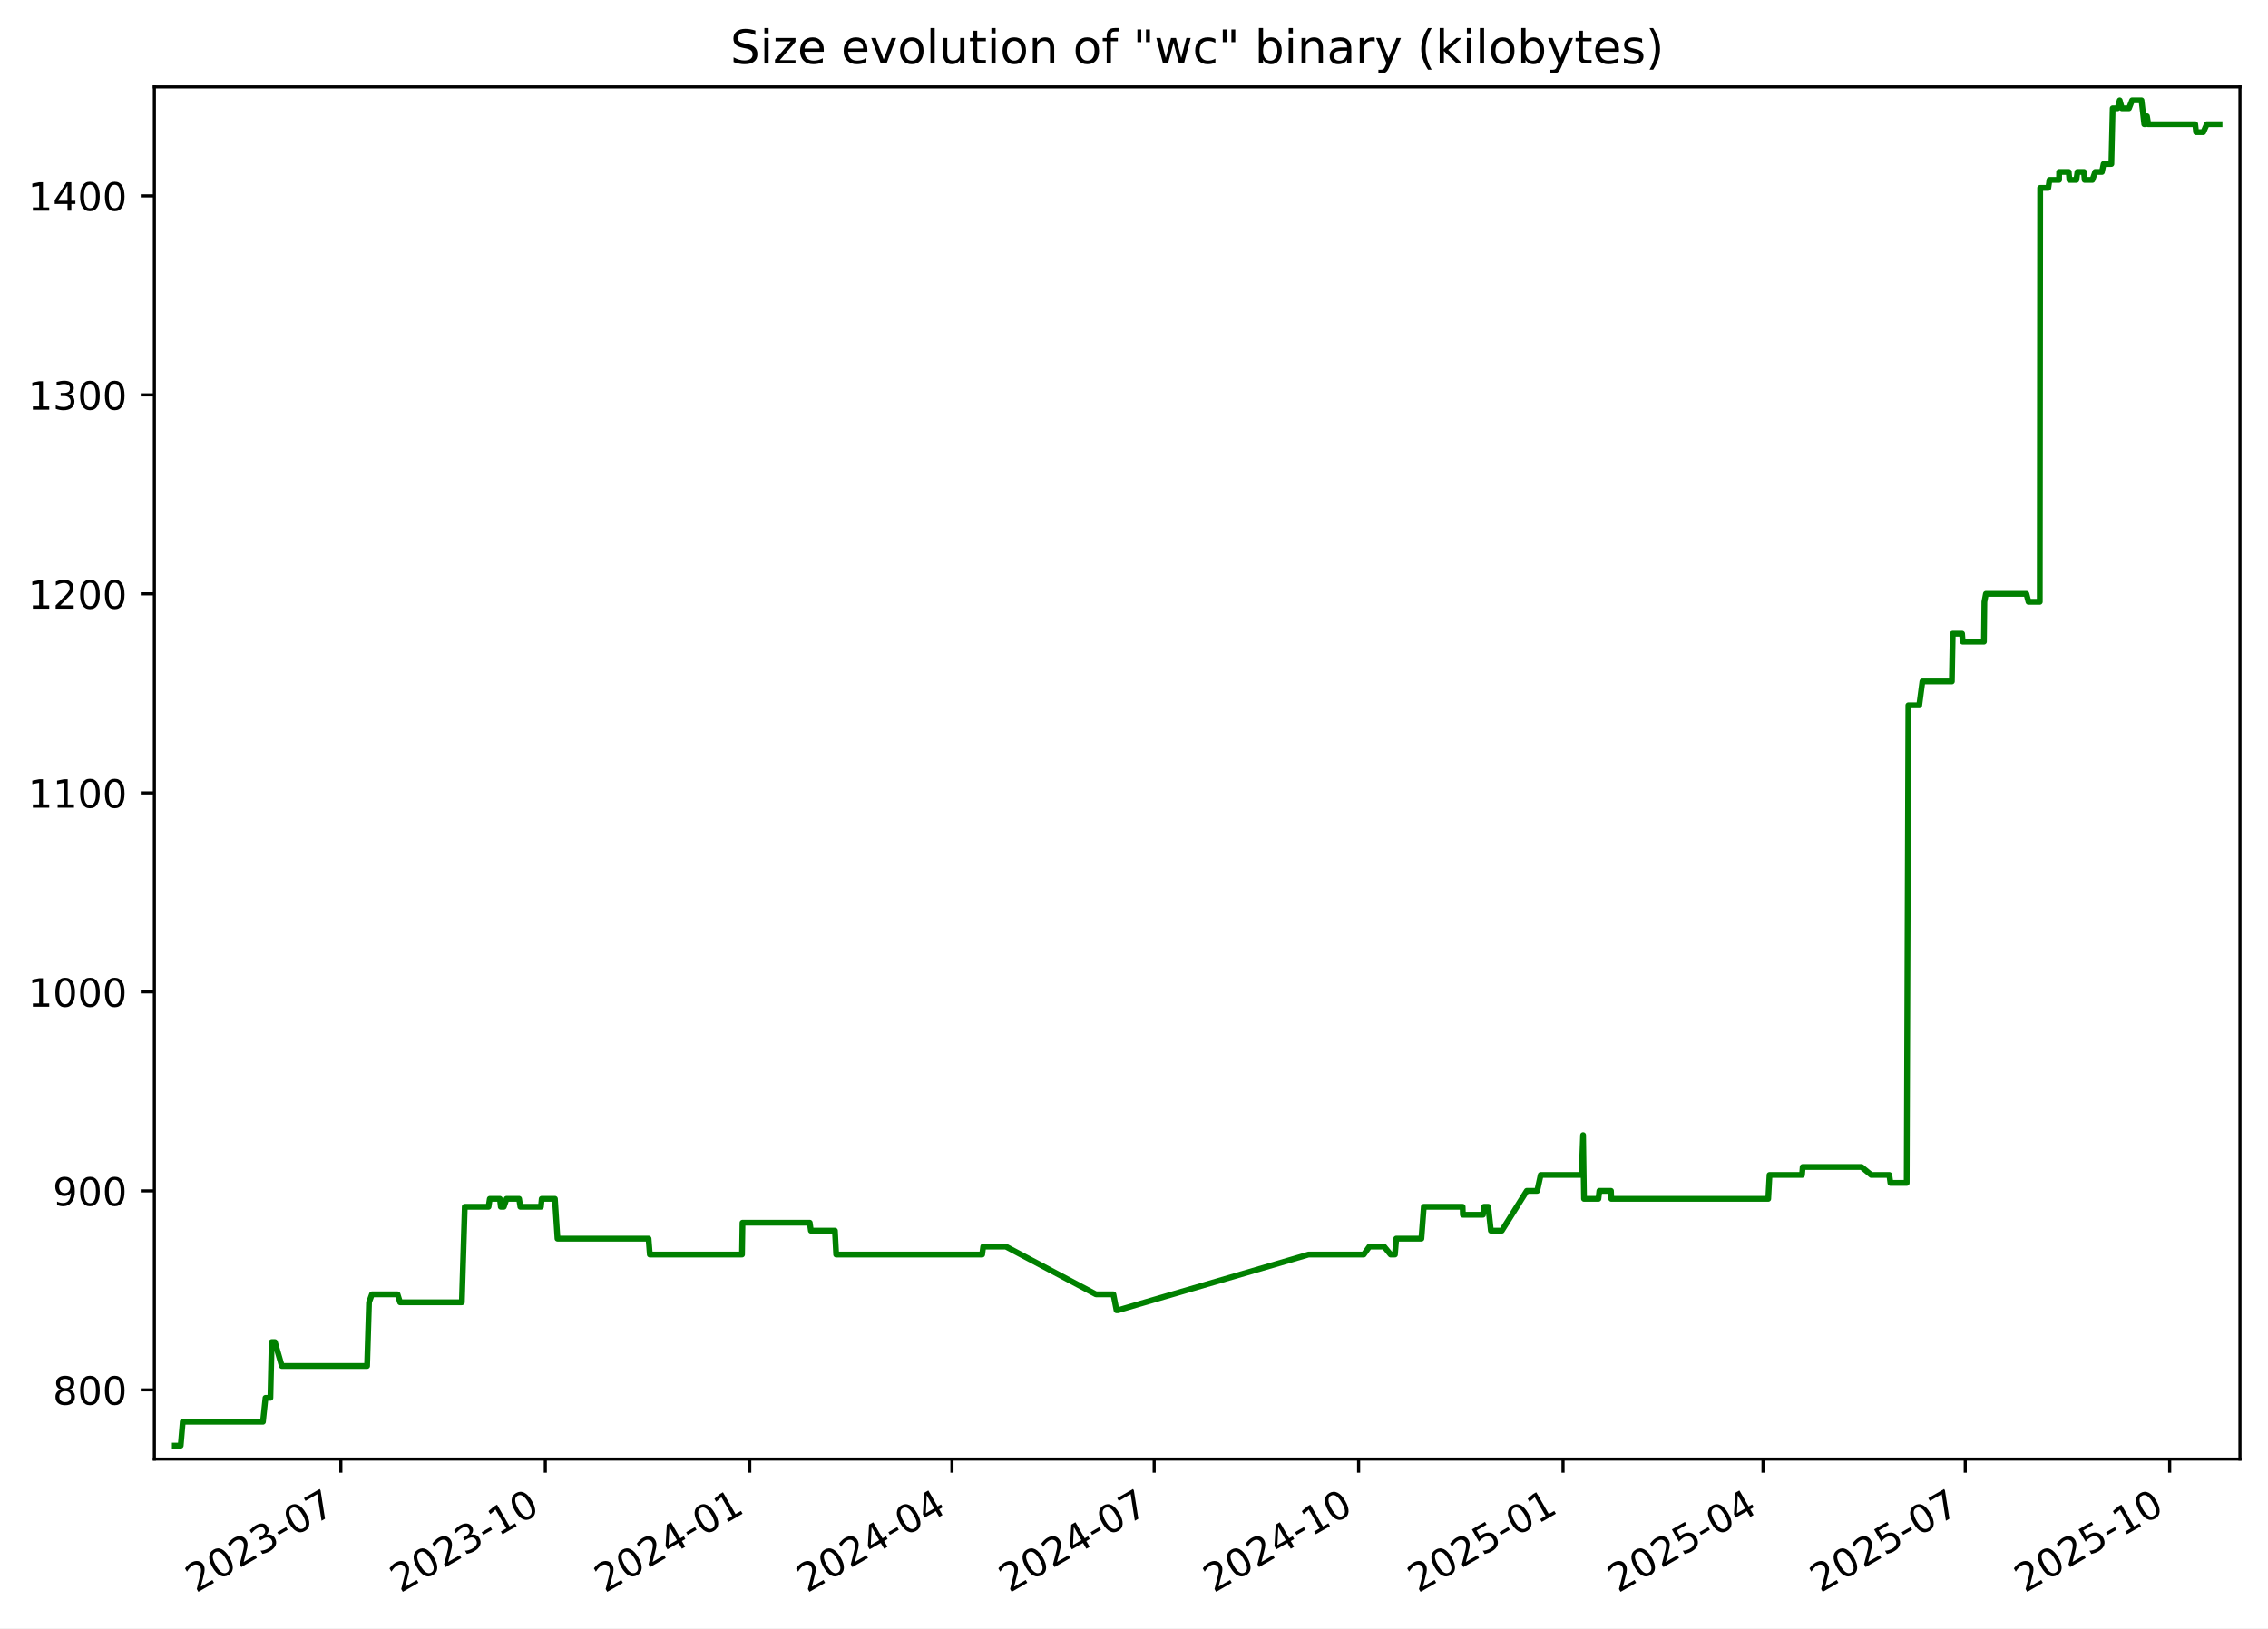
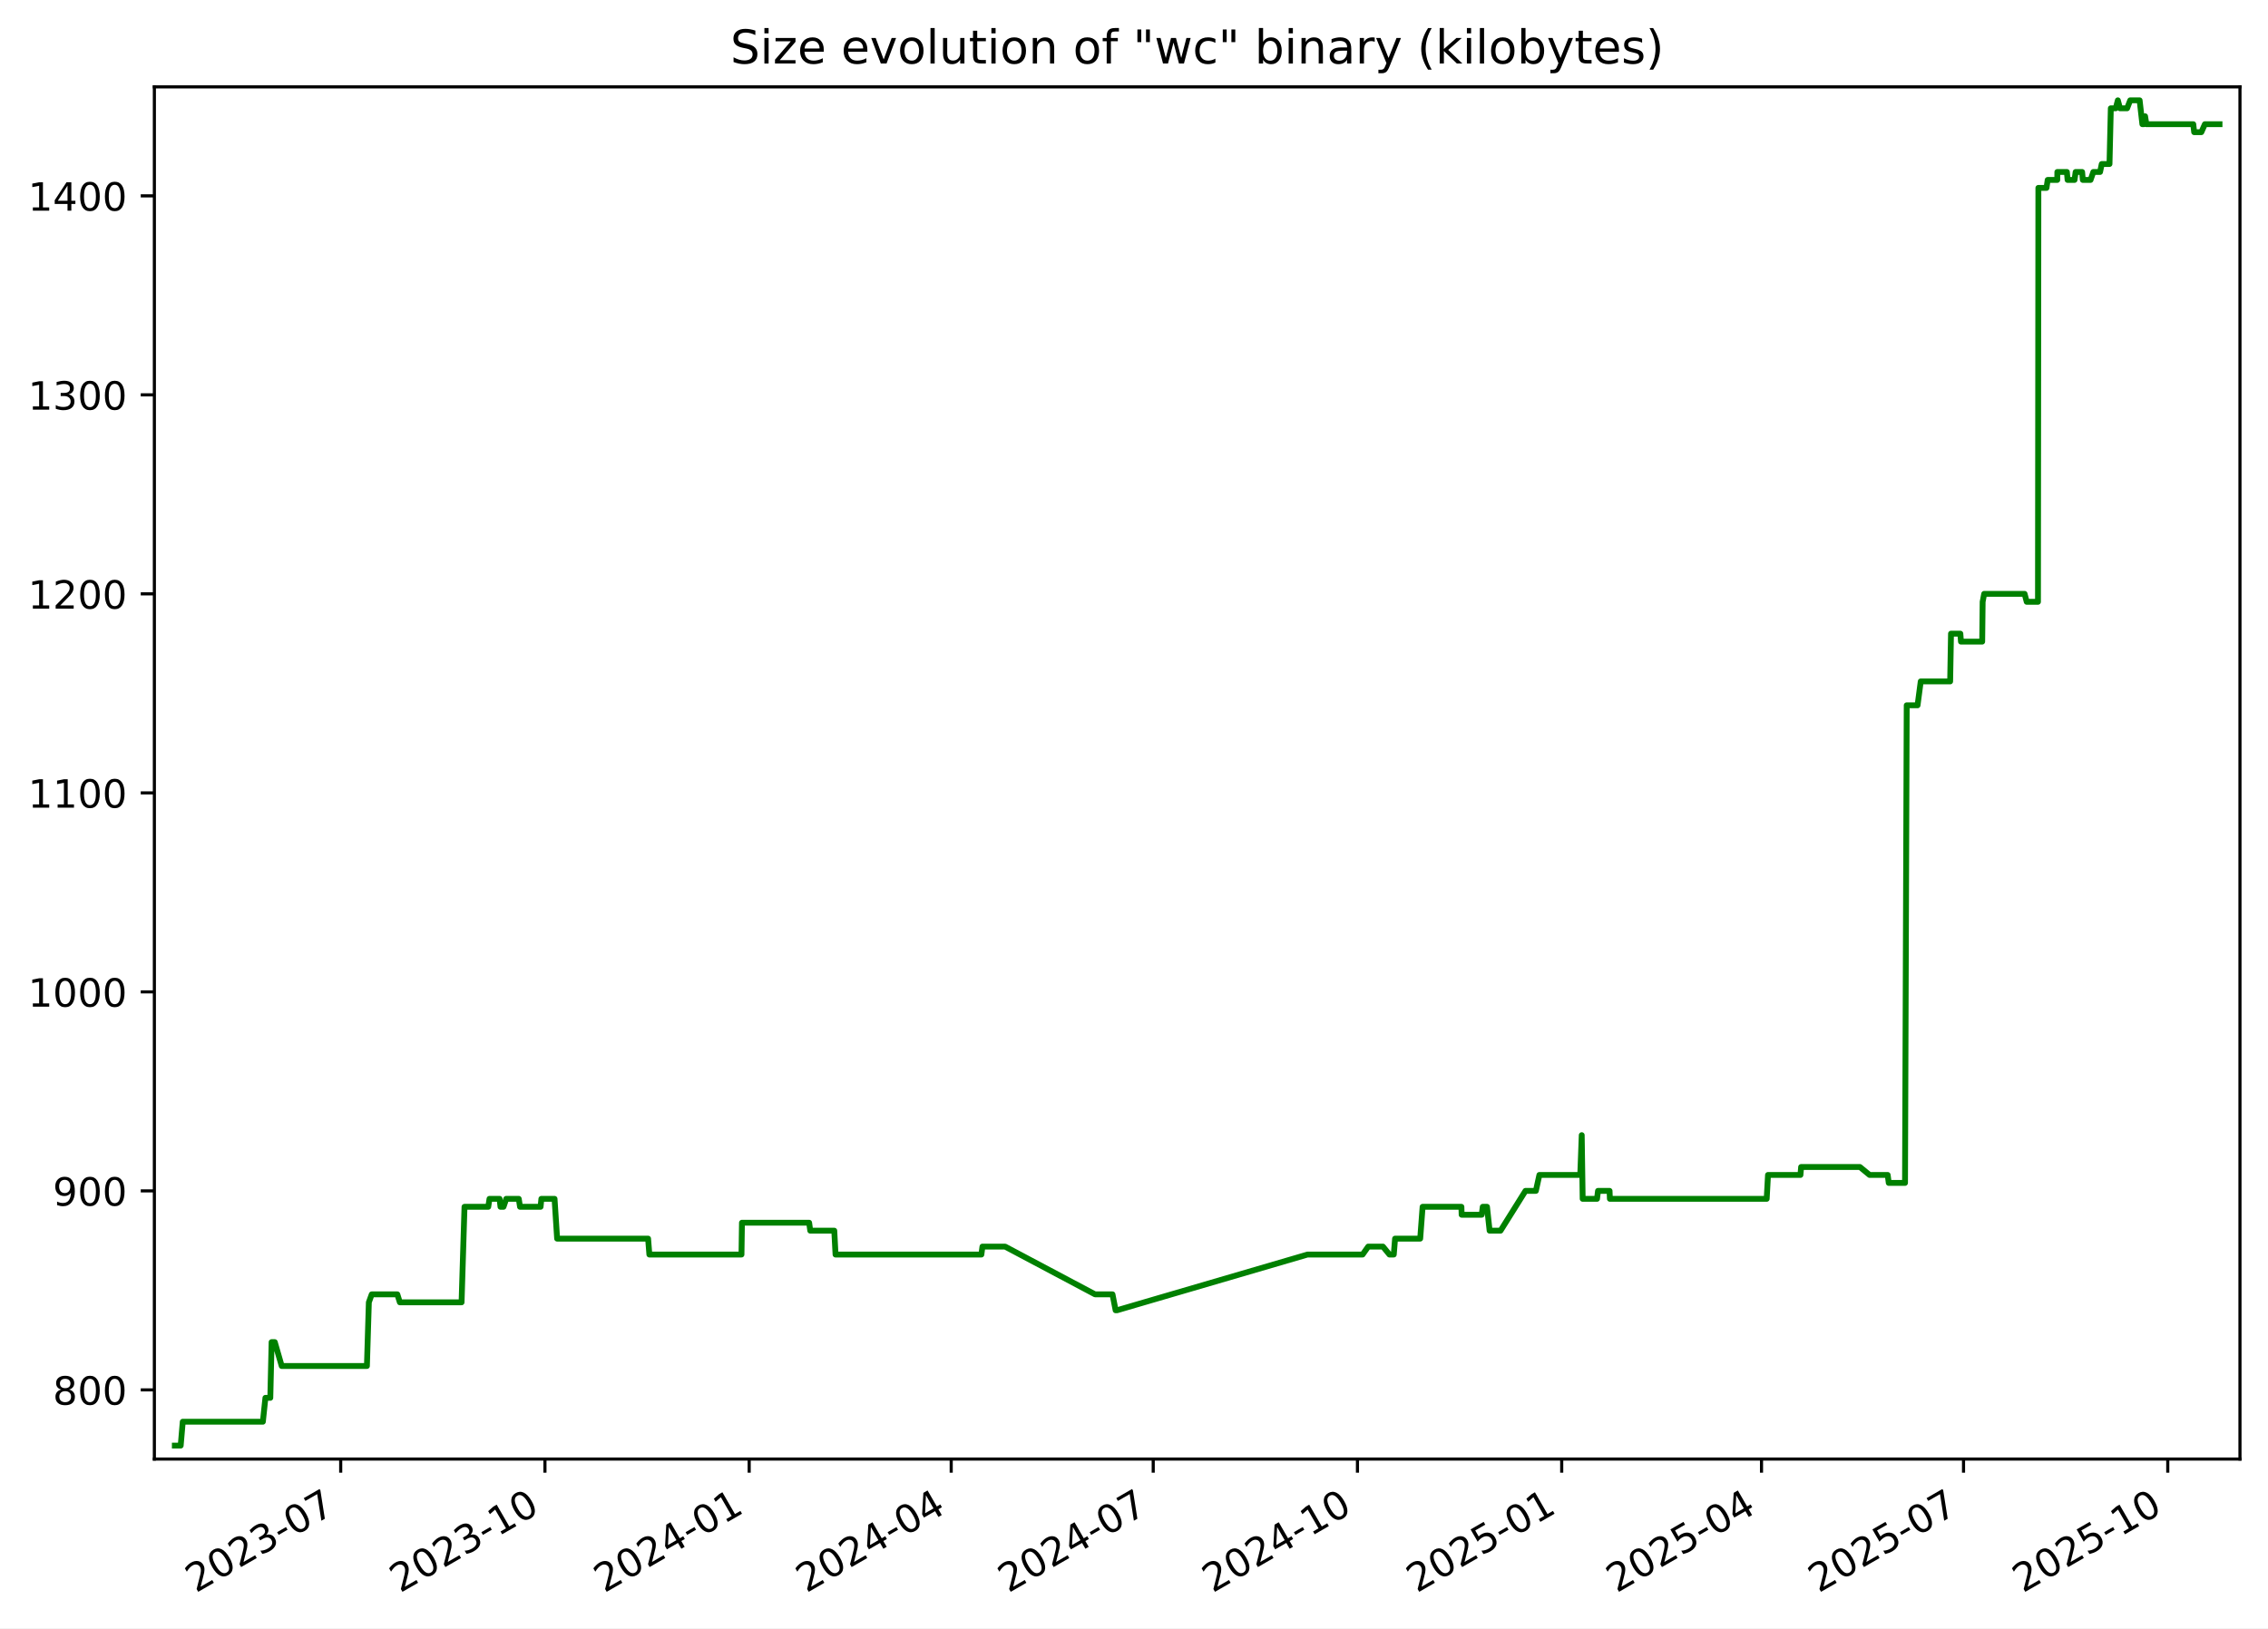
<svg xmlns="http://www.w3.org/2000/svg" xmlns:xlink="http://www.w3.org/1999/xlink" width="582.53pt" height="418.303pt" viewBox="0 0 582.53 418.303" version="1.1">
  <defs>
    <style type="text/css">*{stroke-linejoin: round; stroke-linecap: butt}</style>
  </defs>
  <g id="figure_1">
    <g id="patch_1">
      <path d="M -0 418.303  L 582.53 418.303  L 582.53 0  L -0 0  z " style="fill: #ffffff" />
    </g>
    <g id="axes_1">
      <g id="patch_2">
        <path d="M 39.65 374.83  L 575.33 374.83  L 575.33 22.318  L 39.65 22.318  z " style="fill: #ffffff" />
      </g>
      <g id="matplotlib.axis_1">
        <g id="xtick_1">
          <g id="line2d_1">
            <defs>
-               <path id="m39d4787575" d="M 0 0  L 0 3.5  " style="stroke: #000000; stroke-width: 0.8" />
+               <path id="m7e4cd82a06" d="M 0 0  L 0 3.5  " style="stroke: #000000; stroke-width: 0.8" />
            </defs>
            <g>
-               <use xlink:href="#m39d4787575" x="87.549" y="374.83" style="stroke: #000000; stroke-width: 0.8" />
+               <use xlink:href="#m7e4cd82a06" x="87.508" y="374.83" style="stroke: #000000; stroke-width: 0.8" />
            </g>
          </g>
          <g id="text_1">
-             <g transform="translate(50.324 409.302) rotate(-30) scale(0.1 -0.1)">
+             <g transform="translate(50.28292 409.302) rotate(-30) scale(0.1 -0.1)">
              <defs>
                <path id="DejaVuSans-32" d="M 1228 531  L 3431 531  L 3431 0  L 469 0  L 469 531  Q 828 903 1448 1529  Q 2069 2156 2228 2338  Q 2531 2678 2651 2914  Q 2772 3150 2772 3378  Q 2772 3750 2511 3984  Q 2250 4219 1831 4219  Q 1534 4219 1204 4116  Q 875 4013 500 3803  L 500 4441  Q 881 4594 1212 4672  Q 1544 4750 1819 4750  Q 2544 4750 2975 4387  Q 3406 4025 3406 3419  Q 3406 3131 3298 2873  Q 3191 2616 2906 2266  Q 2828 2175 2409 1742  Q 1991 1309 1228 531  z " transform="scale(0.015625)" />
                <path id="DejaVuSans-30" d="M 2034 4250  Q 1547 4250 1301 3770  Q 1056 3291 1056 2328  Q 1056 1369 1301 889  Q 1547 409 2034 409  Q 2525 409 2770 889  Q 3016 1369 3016 2328  Q 3016 3291 2770 3770  Q 2525 4250 2034 4250  z M 2034 4750  Q 2819 4750 3233 4129  Q 3647 3509 3647 2328  Q 3647 1150 3233 529  Q 2819 -91 2034 -91  Q 1250 -91 836 529  Q 422 1150 422 2328  Q 422 3509 836 4129  Q 1250 4750 2034 4750  z " transform="scale(0.015625)" />
                <path id="DejaVuSans-33" d="M 2597 2516  Q 3050 2419 3304 2112  Q 3559 1806 3559 1356  Q 3559 666 3084 287  Q 2609 -91 1734 -91  Q 1441 -91 1130 -33  Q 819 25 488 141  L 488 750  Q 750 597 1062 519  Q 1375 441 1716 441  Q 2309 441 2620 675  Q 2931 909 2931 1356  Q 2931 1769 2642 2001  Q 2353 2234 1838 2234  L 1294 2234  L 1294 2753  L 1863 2753  Q 2328 2753 2575 2939  Q 2822 3125 2822 3475  Q 2822 3834 2567 4026  Q 2313 4219 1838 4219  Q 1578 4219 1281 4162  Q 984 4106 628 3988  L 628 4550  Q 988 4650 1302 4700  Q 1616 4750 1894 4750  Q 2613 4750 3031 4423  Q 3450 4097 3450 3541  Q 3450 3153 3228 2886  Q 3006 2619 2597 2516  z " transform="scale(0.015625)" />
                <path id="DejaVuSans-2d" d="M 313 2009  L 1997 2009  L 1997 1497  L 313 1497  L 313 2009  z " transform="scale(0.015625)" />
                <path id="DejaVuSans-37" d="M 525 4666  L 3525 4666  L 3525 4397  L 1831 0  L 1172 0  L 2766 4134  L 525 4134  L 525 4666  z " transform="scale(0.015625)" />
              </defs>
              <use xlink:href="#DejaVuSans-32" />
              <use xlink:href="#DejaVuSans-30" x="63.623" />
              <use xlink:href="#DejaVuSans-32" x="127.246" />
              <use xlink:href="#DejaVuSans-33" x="190.869" />
              <use xlink:href="#DejaVuSans-2d" x="254.492" />
              <use xlink:href="#DejaVuSans-30" x="290.576" />
              <use xlink:href="#DejaVuSans-37" x="354.199" />
            </g>
          </g>
        </g>
        <g id="xtick_2">
          <g id="line2d_2">
            <g>
-               <use xlink:href="#m39d4787575" x="140.058" y="374.83" style="stroke: #000000; stroke-width: 0.8" />
+               <use xlink:href="#m7e4cd82a06" x="139.967" y="374.83" style="stroke: #000000; stroke-width: 0.8" />
            </g>
          </g>
          <g id="text_2">
-             <g transform="translate(102.8334 409.302) rotate(-30) scale(0.1 -0.1)">
+             <g transform="translate(102.7417 409.302) rotate(-30) scale(0.1 -0.1)">
              <defs>
                <path id="DejaVuSans-31" d="M 794 531  L 1825 531  L 1825 4091  L 703 3866  L 703 4441  L 1819 4666  L 2450 4666  L 2450 531  L 3481 531  L 3481 0  L 794 0  L 794 531  z " transform="scale(0.015625)" />
              </defs>
              <use xlink:href="#DejaVuSans-32" />
              <use xlink:href="#DejaVuSans-30" x="63.623" />
              <use xlink:href="#DejaVuSans-32" x="127.246" />
              <use xlink:href="#DejaVuSans-33" x="190.869" />
              <use xlink:href="#DejaVuSans-2d" x="254.492" />
              <use xlink:href="#DejaVuSans-31" x="290.576" />
              <use xlink:href="#DejaVuSans-30" x="354.199" />
            </g>
          </g>
        </g>
        <g id="xtick_3">
          <g id="line2d_3">
            <g>
-               <use xlink:href="#m39d4787575" x="192.568" y="374.83" style="stroke: #000000; stroke-width: 0.8" />
+               <use xlink:href="#m7e4cd82a06" x="192.425" y="374.83" style="stroke: #000000; stroke-width: 0.8" />
            </g>
          </g>
          <g id="text_3">
-             <g transform="translate(155.3427 409.302) rotate(-30) scale(0.1 -0.1)">
+             <g transform="translate(155.2004 409.302) rotate(-30) scale(0.1 -0.1)">
              <defs>
                <path id="DejaVuSans-34" d="M 2419 4116  L 825 1625  L 2419 1625  L 2419 4116  z M 2253 4666  L 3047 4666  L 3047 1625  L 3713 1625  L 3713 1100  L 3047 1100  L 3047 0  L 2419 0  L 2419 1100  L 313 1100  L 313 1709  L 2253 4666  z " transform="scale(0.015625)" />
              </defs>
              <use xlink:href="#DejaVuSans-32" />
              <use xlink:href="#DejaVuSans-30" x="63.623" />
              <use xlink:href="#DejaVuSans-32" x="127.246" />
              <use xlink:href="#DejaVuSans-34" x="190.869" />
              <use xlink:href="#DejaVuSans-2d" x="254.492" />
              <use xlink:href="#DejaVuSans-30" x="290.576" />
              <use xlink:href="#DejaVuSans-31" x="354.199" />
            </g>
          </g>
        </g>
        <g id="xtick_4">
          <g id="line2d_4">
            <g>
-               <use xlink:href="#m39d4787575" x="244.506" y="374.83" style="stroke: #000000; stroke-width: 0.8" />
+               <use xlink:href="#m7e4cd82a06" x="244.314" y="374.83" style="stroke: #000000; stroke-width: 0.8" />
            </g>
          </g>
          <g id="text_4">
-             <g transform="translate(207.2813 409.302) rotate(-30) scale(0.1 -0.1)">
+             <g transform="translate(207.089 409.302) rotate(-30) scale(0.1 -0.1)">
              <use xlink:href="#DejaVuSans-32" />
              <use xlink:href="#DejaVuSans-30" x="63.623" />
              <use xlink:href="#DejaVuSans-32" x="127.246" />
              <use xlink:href="#DejaVuSans-34" x="190.869" />
              <use xlink:href="#DejaVuSans-2d" x="254.492" />
              <use xlink:href="#DejaVuSans-30" x="290.576" />
              <use xlink:href="#DejaVuSans-34" x="354.199" />
            </g>
          </g>
        </g>
        <g id="xtick_5">
          <g id="line2d_5">
            <g>
-               <use xlink:href="#m39d4787575" x="296.445" y="374.83" style="stroke: #000000; stroke-width: 0.8" />
+               <use xlink:href="#m7e4cd82a06" x="296.202" y="374.83" style="stroke: #000000; stroke-width: 0.8" />
            </g>
          </g>
          <g id="text_5">
-             <g transform="translate(259.2199 409.302) rotate(-30) scale(0.1 -0.1)">
+             <g transform="translate(258.9776 409.302) rotate(-30) scale(0.1 -0.1)">
              <use xlink:href="#DejaVuSans-32" />
              <use xlink:href="#DejaVuSans-30" x="63.623" />
              <use xlink:href="#DejaVuSans-32" x="127.246" />
              <use xlink:href="#DejaVuSans-34" x="190.869" />
              <use xlink:href="#DejaVuSans-2d" x="254.492" />
              <use xlink:href="#DejaVuSans-30" x="290.576" />
              <use xlink:href="#DejaVuSans-37" x="354.199" />
            </g>
          </g>
        </g>
        <g id="xtick_6">
          <g id="line2d_6">
            <g>
-               <use xlink:href="#m39d4787575" x="348.954" y="374.83" style="stroke: #000000; stroke-width: 0.8" />
+               <use xlink:href="#m7e4cd82a06" x="348.661" y="374.83" style="stroke: #000000; stroke-width: 0.8" />
            </g>
          </g>
          <g id="text_6">
-             <g transform="translate(311.7293 409.302) rotate(-30) scale(0.1 -0.1)">
+             <g transform="translate(311.4363 409.302) rotate(-30) scale(0.1 -0.1)">
              <use xlink:href="#DejaVuSans-32" />
              <use xlink:href="#DejaVuSans-30" x="63.623" />
              <use xlink:href="#DejaVuSans-32" x="127.246" />
              <use xlink:href="#DejaVuSans-34" x="190.869" />
              <use xlink:href="#DejaVuSans-2d" x="254.492" />
              <use xlink:href="#DejaVuSans-31" x="290.576" />
              <use xlink:href="#DejaVuSans-30" x="354.199" />
            </g>
          </g>
        </g>
        <g id="xtick_7">
          <g id="line2d_7">
            <g>
-               <use xlink:href="#m39d4787575" x="401.463" y="374.83" style="stroke: #000000; stroke-width: 0.8" />
+               <use xlink:href="#m7e4cd82a06" x="401.12" y="374.83" style="stroke: #000000; stroke-width: 0.8" />
            </g>
          </g>
          <g id="text_7">
-             <g transform="translate(364.2386 409.302) rotate(-30) scale(0.1 -0.1)">
+             <g transform="translate(363.8951 409.302) rotate(-30) scale(0.1 -0.1)">
              <defs>
                <path id="DejaVuSans-35" d="M 691 4666  L 3169 4666  L 3169 4134  L 1269 4134  L 1269 2991  Q 1406 3038 1543 3061  Q 1681 3084 1819 3084  Q 2600 3084 3056 2656  Q 3513 2228 3513 1497  Q 3513 744 3044 326  Q 2575 -91 1722 -91  Q 1428 -91 1123 -41  Q 819 9 494 109  L 494 744  Q 775 591 1075 516  Q 1375 441 1709 441  Q 2250 441 2565 725  Q 2881 1009 2881 1497  Q 2881 1984 2565 2268  Q 2250 2553 1709 2553  Q 1456 2553 1204 2497  Q 953 2441 691 2322  L 691 4666  z " transform="scale(0.015625)" />
              </defs>
              <use xlink:href="#DejaVuSans-32" />
              <use xlink:href="#DejaVuSans-30" x="63.623" />
              <use xlink:href="#DejaVuSans-32" x="127.246" />
              <use xlink:href="#DejaVuSans-35" x="190.869" />
              <use xlink:href="#DejaVuSans-2d" x="254.492" />
              <use xlink:href="#DejaVuSans-30" x="290.576" />
              <use xlink:href="#DejaVuSans-31" x="354.199" />
            </g>
          </g>
        </g>
        <g id="xtick_8">
          <g id="line2d_8">
            <g>
-               <use xlink:href="#m39d4787575" x="452.831" y="374.83" style="stroke: #000000; stroke-width: 0.8" />
+               <use xlink:href="#m7e4cd82a06" x="452.438" y="374.83" style="stroke: #000000; stroke-width: 0.8" />
            </g>
          </g>
          <g id="text_8">
-             <g transform="translate(415.6065 409.302) rotate(-30) scale(0.1 -0.1)">
+             <g transform="translate(415.2135 409.302) rotate(-30) scale(0.1 -0.1)">
              <use xlink:href="#DejaVuSans-32" />
              <use xlink:href="#DejaVuSans-30" x="63.623" />
              <use xlink:href="#DejaVuSans-32" x="127.246" />
              <use xlink:href="#DejaVuSans-35" x="190.869" />
              <use xlink:href="#DejaVuSans-2d" x="254.492" />
              <use xlink:href="#DejaVuSans-30" x="290.576" />
              <use xlink:href="#DejaVuSans-34" x="354.199" />
            </g>
          </g>
        </g>
        <g id="xtick_9">
          <g id="line2d_9">
            <g>
-               <use xlink:href="#m39d4787575" x="504.77" y="374.83" style="stroke: #000000; stroke-width: 0.8" />
+               <use xlink:href="#m7e4cd82a06" x="504.327" y="374.83" style="stroke: #000000; stroke-width: 0.8" />
            </g>
          </g>
          <g id="text_9">
-             <g transform="translate(467.5451 409.302) rotate(-30) scale(0.1 -0.1)">
+             <g transform="translate(467.102 409.302) rotate(-30) scale(0.1 -0.1)">
              <use xlink:href="#DejaVuSans-32" />
              <use xlink:href="#DejaVuSans-30" x="63.623" />
              <use xlink:href="#DejaVuSans-32" x="127.246" />
              <use xlink:href="#DejaVuSans-35" x="190.869" />
              <use xlink:href="#DejaVuSans-2d" x="254.492" />
              <use xlink:href="#DejaVuSans-30" x="290.576" />
              <use xlink:href="#DejaVuSans-37" x="354.199" />
            </g>
          </g>
        </g>
        <g id="xtick_10">
          <g id="line2d_10">
            <g>
-               <use xlink:href="#m39d4787575" x="557.279" y="374.83" style="stroke: #000000; stroke-width: 0.8" />
+               <use xlink:href="#m7e4cd82a06" x="556.786" y="374.83" style="stroke: #000000; stroke-width: 0.8" />
            </g>
          </g>
          <g id="text_10">
-             <g transform="translate(520.0545 409.302) rotate(-30) scale(0.1 -0.1)">
+             <g transform="translate(519.5608 409.302) rotate(-30) scale(0.1 -0.1)">
              <use xlink:href="#DejaVuSans-32" />
              <use xlink:href="#DejaVuSans-30" x="63.623" />
              <use xlink:href="#DejaVuSans-32" x="127.246" />
              <use xlink:href="#DejaVuSans-35" x="190.869" />
              <use xlink:href="#DejaVuSans-2d" x="254.492" />
              <use xlink:href="#DejaVuSans-31" x="290.576" />
              <use xlink:href="#DejaVuSans-30" x="354.199" />
            </g>
          </g>
        </g>
      </g>
      <g id="matplotlib.axis_2">
        <g id="ytick_1">
          <g id="line2d_11">
            <defs>
-               <path id="m93d901bc7d" d="M 0 0  L -3.5 0  " style="stroke: #000000; stroke-width: 0.8" />
+               <path id="mc2efc2cf5c" d="M 0 0  L -3.5 0  " style="stroke: #000000; stroke-width: 0.8" />
            </defs>
            <g>
-               <use xlink:href="#m93d901bc7d" x="39.65" y="357.059" style="stroke: #000000; stroke-width: 0.8" />
+               <use xlink:href="#mc2efc2cf5c" x="39.65" y="357.059" style="stroke: #000000; stroke-width: 0.8" />
            </g>
          </g>
          <g id="text_11">
            <g transform="translate(13.5625 360.8586) scale(0.1 -0.1)">
              <defs>
                <path id="DejaVuSans-38" d="M 2034 2216  Q 1584 2216 1326 1975  Q 1069 1734 1069 1313  Q 1069 891 1326 650  Q 1584 409 2034 409  Q 2484 409 2743 651  Q 3003 894 3003 1313  Q 3003 1734 2745 1975  Q 2488 2216 2034 2216  z M 1403 2484  Q 997 2584 770 2862  Q 544 3141 544 3541  Q 544 4100 942 4425  Q 1341 4750 2034 4750  Q 2731 4750 3128 4425  Q 3525 4100 3525 3541  Q 3525 3141 3298 2862  Q 3072 2584 2669 2484  Q 3125 2378 3379 2068  Q 3634 1759 3634 1313  Q 3634 634 3220 271  Q 2806 -91 2034 -91  Q 1263 -91 848 271  Q 434 634 434 1313  Q 434 1759 690 2068  Q 947 2378 1403 2484  z M 1172 3481  Q 1172 3119 1398 2916  Q 1625 2713 2034 2713  Q 2441 2713 2670 2916  Q 2900 3119 2900 3481  Q 2900 3844 2670 4047  Q 2441 4250 2034 4250  Q 1625 4250 1398 4047  Q 1172 3844 1172 3481  z " transform="scale(0.015625)" />
              </defs>
              <use xlink:href="#DejaVuSans-38" />
              <use xlink:href="#DejaVuSans-30" x="63.623" />
              <use xlink:href="#DejaVuSans-30" x="127.246" />
            </g>
          </g>
        </g>
        <g id="ytick_2">
          <g id="line2d_12">
            <g>
-               <use xlink:href="#m93d901bc7d" x="39.65" y="305.935" style="stroke: #000000; stroke-width: 0.8" />
+               <use xlink:href="#mc2efc2cf5c" x="39.65" y="305.935" style="stroke: #000000; stroke-width: 0.8" />
            </g>
          </g>
          <g id="text_12">
            <g transform="translate(13.5625 309.7343) scale(0.1 -0.1)">
              <defs>
                <path id="DejaVuSans-39" d="M 703 97  L 703 672  Q 941 559 1184 500  Q 1428 441 1663 441  Q 2288 441 2617 861  Q 2947 1281 2994 2138  Q 2813 1869 2534 1725  Q 2256 1581 1919 1581  Q 1219 1581 811 2004  Q 403 2428 403 3163  Q 403 3881 828 4315  Q 1253 4750 1959 4750  Q 2769 4750 3195 4129  Q 3622 3509 3622 2328  Q 3622 1225 3098 567  Q 2575 -91 1691 -91  Q 1453 -91 1209 -44  Q 966 3 703 97  z M 1959 2075  Q 2384 2075 2632 2365  Q 2881 2656 2881 3163  Q 2881 3666 2632 3958  Q 2384 4250 1959 4250  Q 1534 4250 1286 3958  Q 1038 3666 1038 3163  Q 1038 2656 1286 2365  Q 1534 2075 1959 2075  z " transform="scale(0.015625)" />
              </defs>
              <use xlink:href="#DejaVuSans-39" />
              <use xlink:href="#DejaVuSans-30" x="63.623" />
              <use xlink:href="#DejaVuSans-30" x="127.246" />
            </g>
          </g>
        </g>
        <g id="ytick_3">
          <g id="line2d_13">
            <g>
-               <use xlink:href="#m93d901bc7d" x="39.65" y="254.811" style="stroke: #000000; stroke-width: 0.8" />
+               <use xlink:href="#mc2efc2cf5c" x="39.65" y="254.811" style="stroke: #000000; stroke-width: 0.8" />
            </g>
          </g>
          <g id="text_13">
            <g transform="translate(7.2 258.61) scale(0.1 -0.1)">
              <use xlink:href="#DejaVuSans-31" />
              <use xlink:href="#DejaVuSans-30" x="63.623" />
              <use xlink:href="#DejaVuSans-30" x="127.246" />
              <use xlink:href="#DejaVuSans-30" x="190.869" />
            </g>
          </g>
        </g>
        <g id="ytick_4">
          <g id="line2d_14">
            <g>
-               <use xlink:href="#m93d901bc7d" x="39.65" y="203.687" style="stroke: #000000; stroke-width: 0.8" />
+               <use xlink:href="#mc2efc2cf5c" x="39.65" y="203.687" style="stroke: #000000; stroke-width: 0.8" />
            </g>
          </g>
          <g id="text_14">
            <g transform="translate(7.2 207.4858) scale(0.1 -0.1)">
              <use xlink:href="#DejaVuSans-31" />
              <use xlink:href="#DejaVuSans-31" x="63.623" />
              <use xlink:href="#DejaVuSans-30" x="127.246" />
              <use xlink:href="#DejaVuSans-30" x="190.869" />
            </g>
          </g>
        </g>
        <g id="ytick_5">
          <g id="line2d_15">
            <g>
-               <use xlink:href="#m93d901bc7d" x="39.65" y="152.562" style="stroke: #000000; stroke-width: 0.8" />
+               <use xlink:href="#mc2efc2cf5c" x="39.65" y="152.562" style="stroke: #000000; stroke-width: 0.8" />
            </g>
          </g>
          <g id="text_15">
            <g transform="translate(7.2 156.3615) scale(0.1 -0.1)">
              <use xlink:href="#DejaVuSans-31" />
              <use xlink:href="#DejaVuSans-32" x="63.623" />
              <use xlink:href="#DejaVuSans-30" x="127.246" />
              <use xlink:href="#DejaVuSans-30" x="190.869" />
            </g>
          </g>
        </g>
        <g id="ytick_6">
          <g id="line2d_16">
            <g>
-               <use xlink:href="#m93d901bc7d" x="39.65" y="101.438" style="stroke: #000000; stroke-width: 0.8" />
+               <use xlink:href="#mc2efc2cf5c" x="39.65" y="101.438" style="stroke: #000000; stroke-width: 0.8" />
            </g>
          </g>
          <g id="text_16">
            <g transform="translate(7.2 105.2372) scale(0.1 -0.1)">
              <use xlink:href="#DejaVuSans-31" />
              <use xlink:href="#DejaVuSans-33" x="63.623" />
              <use xlink:href="#DejaVuSans-30" x="127.246" />
              <use xlink:href="#DejaVuSans-30" x="190.869" />
            </g>
          </g>
        </g>
        <g id="ytick_7">
          <g id="line2d_17">
            <g>
-               <use xlink:href="#m93d901bc7d" x="39.65" y="50.314" style="stroke: #000000; stroke-width: 0.8" />
+               <use xlink:href="#mc2efc2cf5c" x="39.65" y="50.314" style="stroke: #000000; stroke-width: 0.8" />
            </g>
          </g>
          <g id="text_17">
            <g transform="translate(7.2 54.11299) scale(0.1 -0.1)">
              <use xlink:href="#DejaVuSans-31" />
              <use xlink:href="#DejaVuSans-34" x="63.623" />
              <use xlink:href="#DejaVuSans-30" x="127.246" />
              <use xlink:href="#DejaVuSans-30" x="190.869" />
            </g>
          </g>
        </g>
      </g>
      <g id="line2d_18">
-         <path d="M 44.902 371.374  L 46.413 371.374  L 46.941 365.239  L 67.541 365.239  L 68.193 359.104  L 69.452 359.104  L 69.786 344.79  L 70.602 344.79  L 72.381 350.924  L 94.289 350.924  L 94.786 334.565  L 95.529 332.52  L 102.108 332.52  L 102.755 334.565  L 118.625 334.565  L 119.377 310.025  L 125.484 310.025  L 125.805 307.98  L 128.395 307.98  L 128.63 310.025  L 129.409 310.025  L 130.106 307.98  L 133.332 307.98  L 133.653 310.025  L 138.94 310.025  L 139.139 307.98  L 142.53 307.98  L 143.192 318.205  L 166.58 318.205  L 166.907 322.295  L 190.587 322.295  L 190.71 314.115  L 207.983 314.115  L 208.271 316.16  L 214.448 316.16  L 214.768 322.295  L 252.264 322.295  L 252.536 320.25  L 258.365 320.25  L 281.498 332.52  L 285.975 332.52  L 286.778 336.61  L 287.126 336.61  L 336.104 322.295  L 350.269 322.295  L 351.715 320.25  L 355.502 320.25  L 357.181 322.295  L 358.289 322.295  L 358.622 318.205  L 365.083 318.205  L 365.7 310.025  L 375.677 310.025  L 375.739 312.07  L 380.897 312.07  L 381.163 310.025  L 382.259 310.025  L 382.929 316.16  L 385.739 316.16  L 392.15 305.935  L 394.823 305.935  L 395.725 301.845  L 406.232 301.845  L 406.613 291.62  L 406.852 307.98  L 410.544 307.98  L 410.796 305.935  L 413.771 305.935  L 413.85 307.98  L 454.166 307.98  L 454.502 301.845  L 462.843 301.845  L 463.017 299.8  L 478.129 299.8  L 480.623 301.845  L 485.272 301.845  L 485.547 303.89  L 489.731 303.89  L 490.164 181.192  L 492.954 181.192  L 493.766 175.057  L 501.33 175.057  L 501.55 162.787  L 503.953 162.787  L 504.112 164.832  L 509.571 164.832  L 509.685 154.607  L 510.078 152.562  L 520.474 152.562  L 521.013 154.607  L 523.912 154.607  L 524.013 48.269  L 526.103 48.269  L 526.404 46.224  L 528.87 46.224  L 528.889 44.179  L 531.345 44.179  L 531.522 46.224  L 533.307 46.224  L 533.591 44.179  L 535.262 44.179  L 535.439 46.224  L 537.43 46.224  L 538.143 44.179  L 539.873 44.179  L 540.305 42.134  L 542.298 42.134  L 542.638 27.819  L 543.9 27.819  L 544.442 25.774  L 545.001 27.819  L 546.825 27.819  L 547.622 25.774  L 550.044 25.774  L 550.753 31.909  L 551.129 31.909  L 551.448 29.864  L 551.776 31.909  L 563.837 31.909  L 564.067 33.954  L 565.91 33.954  L 566.82 31.909  L 570.078 31.909  L 570.078 31.909  " clip-path="url(#pc997ad2473)" style="fill: none; stroke: #008000; stroke-width: 1.5; stroke-linecap: square" />
+         <path d="M 44.902 371.374  L 46.411 371.374  L 46.939 365.239  L 67.519 365.239  L 68.171 359.104  L 69.428 359.104  L 69.762 344.79  L 70.577 344.79  L 72.354 350.924  L 94.242 350.924  L 94.738 334.565  L 95.48 332.52  L 102.053 332.52  L 102.7 334.565  L 118.554 334.565  L 119.305 310.025  L 125.406 310.025  L 125.727 307.98  L 128.314 307.98  L 128.55 310.025  L 129.328 310.025  L 130.024 307.98  L 133.246 307.98  L 133.567 310.025  L 138.849 310.025  L 139.049 307.98  L 142.436 307.98  L 143.097 318.205  L 166.463 318.205  L 166.789 322.295  L 190.447 322.295  L 190.57 314.115  L 207.826 314.115  L 208.113 316.16  L 214.284 316.16  L 214.604 322.295  L 252.064 322.295  L 252.336 320.25  L 258.159 320.25  L 281.27 332.52  L 285.742 332.52  L 286.545 336.61  L 286.893 336.61  L 335.823 322.295  L 349.975 322.295  L 351.419 320.25  L 355.203 320.25  L 356.88 322.295  L 357.988 322.295  L 358.32 318.205  L 364.774 318.205  L 365.391 310.025  L 375.359 310.025  L 375.42 312.07  L 380.573 312.07  L 380.839 310.025  L 381.934 310.025  L 382.603 316.16  L 385.41 316.16  L 391.815 305.935  L 394.485 305.935  L 395.387 301.845  L 405.884 301.845  L 406.264 291.62  L 406.504 307.98  L 410.192 307.98  L 410.444 305.935  L 413.416 305.935  L 413.494 307.98  L 453.772 307.98  L 454.108 301.845  L 462.44 301.845  L 462.614 299.8  L 477.711 299.8  L 480.203 301.845  L 484.848 301.845  L 485.122 303.89  L 489.302 303.89  L 489.735 181.192  L 492.522 181.192  L 493.334 175.057  L 500.89 175.057  L 501.111 162.787  L 503.511 162.787  L 503.67 164.832  L 509.123 164.832  L 509.237 154.607  L 509.629 152.562  L 520.015 152.562  L 520.554 154.607  L 523.45 154.607  L 523.552 48.269  L 525.64 48.269  L 525.94 46.224  L 528.404 46.224  L 528.423 44.179  L 530.877 44.179  L 531.053 46.224  L 532.837 46.224  L 533.12 44.179  L 534.79 44.179  L 534.966 46.224  L 536.956 46.224  L 537.668 44.179  L 539.396 44.179  L 539.828 42.134  L 541.819 42.134  L 542.158 27.819  L 543.419 27.819  L 543.961 25.774  L 544.519 27.819  L 546.342 27.819  L 547.138 25.774  L 549.558 25.774  L 550.265 31.909  L 550.641 31.909  L 550.96 29.864  L 551.287 31.909  L 563.337 31.909  L 563.567 33.954  L 565.408 33.954  L 566.318 31.909  L 570.078 31.909  L 570.078 31.909  " clip-path="url(#p095227f93e)" style="fill: none; stroke: #008000; stroke-width: 1.5; stroke-linecap: square" />
      </g>
      <g id="patch_3">
        <path d="M 39.65 374.83  L 39.65 22.318  " style="fill: none; stroke: #000000; stroke-width: 0.8; stroke-linejoin: miter; stroke-linecap: square" />
      </g>
      <g id="patch_4">
        <path d="M 575.33 374.83  L 575.33 22.318  " style="fill: none; stroke: #000000; stroke-width: 0.8; stroke-linejoin: miter; stroke-linecap: square" />
      </g>
      <g id="patch_5">
        <path d="M 39.65 374.83  L 575.33 374.83  " style="fill: none; stroke: #000000; stroke-width: 0.8; stroke-linejoin: miter; stroke-linecap: square" />
      </g>
      <g id="patch_6">
        <path d="M 39.65 22.318  L 575.33 22.318  " style="fill: none; stroke: #000000; stroke-width: 0.8; stroke-linejoin: miter; stroke-linecap: square" />
      </g>
      <g id="text_18">
        <g transform="translate(187.5884 16.31812) scale(0.12 -0.12)">
          <defs>
            <path id="DejaVuSans-53" d="M 3425 4513  L 3425 3897  Q 3066 4069 2747 4153  Q 2428 4238 2131 4238  Q 1616 4238 1336 4038  Q 1056 3838 1056 3469  Q 1056 3159 1242 3001  Q 1428 2844 1947 2747  L 2328 2669  Q 3034 2534 3370 2195  Q 3706 1856 3706 1288  Q 3706 609 3251 259  Q 2797 -91 1919 -91  Q 1588 -91 1214 -16  Q 841 59 441 206  L 441 856  Q 825 641 1194 531  Q 1563 422 1919 422  Q 2459 422 2753 634  Q 3047 847 3047 1241  Q 3047 1584 2836 1778  Q 2625 1972 2144 2069  L 1759 2144  Q 1053 2284 737 2584  Q 422 2884 422 3419  Q 422 4038 858 4394  Q 1294 4750 2059 4750  Q 2388 4750 2728 4690  Q 3069 4631 3425 4513  z " transform="scale(0.015625)" />
            <path id="DejaVuSans-69" d="M 603 3500  L 1178 3500  L 1178 0  L 603 0  L 603 3500  z M 603 4863  L 1178 4863  L 1178 4134  L 603 4134  L 603 4863  z " transform="scale(0.015625)" />
            <path id="DejaVuSans-7a" d="M 353 3500  L 3084 3500  L 3084 2975  L 922 459  L 3084 459  L 3084 0  L 275 0  L 275 525  L 2438 3041  L 353 3041  L 353 3500  z " transform="scale(0.015625)" />
            <path id="DejaVuSans-65" d="M 3597 1894  L 3597 1613  L 953 1613  Q 991 1019 1311 708  Q 1631 397 2203 397  Q 2534 397 2845 478  Q 3156 559 3463 722  L 3463 178  Q 3153 47 2828 -22  Q 2503 -91 2169 -91  Q 1331 -91 842 396  Q 353 884 353 1716  Q 353 2575 817 3079  Q 1281 3584 2069 3584  Q 2775 3584 3186 3129  Q 3597 2675 3597 1894  z M 3022 2063  Q 3016 2534 2758 2815  Q 2500 3097 2075 3097  Q 1594 3097 1305 2825  Q 1016 2553 972 2059  L 3022 2063  z " transform="scale(0.015625)" />
            <path id="DejaVuSans-20" transform="scale(0.015625)" />
            <path id="DejaVuSans-76" d="M 191 3500  L 800 3500  L 1894 563  L 2988 3500  L 3597 3500  L 2284 0  L 1503 0  L 191 3500  z " transform="scale(0.015625)" />
            <path id="DejaVuSans-6f" d="M 1959 3097  Q 1497 3097 1228 2736  Q 959 2375 959 1747  Q 959 1119 1226 758  Q 1494 397 1959 397  Q 2419 397 2687 759  Q 2956 1122 2956 1747  Q 2956 2369 2687 2733  Q 2419 3097 1959 3097  z M 1959 3584  Q 2709 3584 3137 3096  Q 3566 2609 3566 1747  Q 3566 888 3137 398  Q 2709 -91 1959 -91  Q 1206 -91 779 398  Q 353 888 353 1747  Q 353 2609 779 3096  Q 1206 3584 1959 3584  z " transform="scale(0.015625)" />
            <path id="DejaVuSans-6c" d="M 603 4863  L 1178 4863  L 1178 0  L 603 0  L 603 4863  z " transform="scale(0.015625)" />
            <path id="DejaVuSans-75" d="M 544 1381  L 544 3500  L 1119 3500  L 1119 1403  Q 1119 906 1312 657  Q 1506 409 1894 409  Q 2359 409 2629 706  Q 2900 1003 2900 1516  L 2900 3500  L 3475 3500  L 3475 0  L 2900 0  L 2900 538  Q 2691 219 2414 64  Q 2138 -91 1772 -91  Q 1169 -91 856 284  Q 544 659 544 1381  z M 1991 3584  L 1991 3584  z " transform="scale(0.015625)" />
            <path id="DejaVuSans-74" d="M 1172 4494  L 1172 3500  L 2356 3500  L 2356 3053  L 1172 3053  L 1172 1153  Q 1172 725 1289 603  Q 1406 481 1766 481  L 2356 481  L 2356 0  L 1766 0  Q 1100 0 847 248  Q 594 497 594 1153  L 594 3053  L 172 3053  L 172 3500  L 594 3500  L 594 4494  L 1172 4494  z " transform="scale(0.015625)" />
            <path id="DejaVuSans-6e" d="M 3513 2113  L 3513 0  L 2938 0  L 2938 2094  Q 2938 2591 2744 2837  Q 2550 3084 2163 3084  Q 1697 3084 1428 2787  Q 1159 2491 1159 1978  L 1159 0  L 581 0  L 581 3500  L 1159 3500  L 1159 2956  Q 1366 3272 1645 3428  Q 1925 3584 2291 3584  Q 2894 3584 3203 3211  Q 3513 2838 3513 2113  z " transform="scale(0.015625)" />
            <path id="DejaVuSans-66" d="M 2375 4863  L 2375 4384  L 1825 4384  Q 1516 4384 1395 4259  Q 1275 4134 1275 3809  L 1275 3500  L 2222 3500  L 2222 3053  L 1275 3053  L 1275 0  L 697 0  L 697 3053  L 147 3053  L 147 3500  L 697 3500  L 697 3744  Q 697 4328 969 4595  Q 1241 4863 1831 4863  L 2375 4863  z " transform="scale(0.015625)" />
            <path id="DejaVuSans-22" d="M 1147 4666  L 1147 2931  L 616 2931  L 616 4666  L 1147 4666  z M 2328 4666  L 2328 2931  L 1797 2931  L 1797 4666  L 2328 4666  z " transform="scale(0.015625)" />
            <path id="DejaVuSans-77" d="M 269 3500  L 844 3500  L 1563 769  L 2278 3500  L 2956 3500  L 3675 769  L 4391 3500  L 4966 3500  L 4050 0  L 3372 0  L 2619 2869  L 1863 0  L 1184 0  L 269 3500  z " transform="scale(0.015625)" />
            <path id="DejaVuSans-63" d="M 3122 3366  L 3122 2828  Q 2878 2963 2633 3030  Q 2388 3097 2138 3097  Q 1578 3097 1268 2742  Q 959 2388 959 1747  Q 959 1106 1268 751  Q 1578 397 2138 397  Q 2388 397 2633 464  Q 2878 531 3122 666  L 3122 134  Q 2881 22 2623 -34  Q 2366 -91 2075 -91  Q 1284 -91 818 406  Q 353 903 353 1747  Q 353 2603 823 3093  Q 1294 3584 2113 3584  Q 2378 3584 2631 3529  Q 2884 3475 3122 3366  z " transform="scale(0.015625)" />
            <path id="DejaVuSans-62" d="M 3116 1747  Q 3116 2381 2855 2742  Q 2594 3103 2138 3103  Q 1681 3103 1420 2742  Q 1159 2381 1159 1747  Q 1159 1113 1420 752  Q 1681 391 2138 391  Q 2594 391 2855 752  Q 3116 1113 3116 1747  z M 1159 2969  Q 1341 3281 1617 3432  Q 1894 3584 2278 3584  Q 2916 3584 3314 3078  Q 3713 2572 3713 1747  Q 3713 922 3314 415  Q 2916 -91 2278 -91  Q 1894 -91 1617 61  Q 1341 213 1159 525  L 1159 0  L 581 0  L 581 4863  L 1159 4863  L 1159 2969  z " transform="scale(0.015625)" />
            <path id="DejaVuSans-61" d="M 2194 1759  Q 1497 1759 1228 1600  Q 959 1441 959 1056  Q 959 750 1161 570  Q 1363 391 1709 391  Q 2188 391 2477 730  Q 2766 1069 2766 1631  L 2766 1759  L 2194 1759  z M 3341 1997  L 3341 0  L 2766 0  L 2766 531  Q 2569 213 2275 61  Q 1981 -91 1556 -91  Q 1019 -91 701 211  Q 384 513 384 1019  Q 384 1609 779 1909  Q 1175 2209 1959 2209  L 2766 2209  L 2766 2266  Q 2766 2663 2505 2880  Q 2244 3097 1772 3097  Q 1472 3097 1187 3025  Q 903 2953 641 2809  L 641 3341  Q 956 3463 1253 3523  Q 1550 3584 1831 3584  Q 2591 3584 2966 3190  Q 3341 2797 3341 1997  z " transform="scale(0.015625)" />
            <path id="DejaVuSans-72" d="M 2631 2963  Q 2534 3019 2420 3045  Q 2306 3072 2169 3072  Q 1681 3072 1420 2755  Q 1159 2438 1159 1844  L 1159 0  L 581 0  L 581 3500  L 1159 3500  L 1159 2956  Q 1341 3275 1631 3429  Q 1922 3584 2338 3584  Q 2397 3584 2469 3576  Q 2541 3569 2628 3553  L 2631 2963  z " transform="scale(0.015625)" />
            <path id="DejaVuSans-79" d="M 2059 -325  Q 1816 -950 1584 -1140  Q 1353 -1331 966 -1331  L 506 -1331  L 506 -850  L 844 -850  Q 1081 -850 1212 -737  Q 1344 -625 1503 -206  L 1606 56  L 191 3500  L 800 3500  L 1894 763  L 2988 3500  L 3597 3500  L 2059 -325  z " transform="scale(0.015625)" />
            <path id="DejaVuSans-28" d="M 1984 4856  Q 1566 4138 1362 3434  Q 1159 2731 1159 2009  Q 1159 1288 1364 580  Q 1569 -128 1984 -844  L 1484 -844  Q 1016 -109 783 600  Q 550 1309 550 2009  Q 550 2706 781 3412  Q 1013 4119 1484 4856  L 1984 4856  z " transform="scale(0.015625)" />
            <path id="DejaVuSans-6b" d="M 581 4863  L 1159 4863  L 1159 1991  L 2875 3500  L 3609 3500  L 1753 1863  L 3688 0  L 2938 0  L 1159 1709  L 1159 0  L 581 0  L 581 4863  z " transform="scale(0.015625)" />
            <path id="DejaVuSans-73" d="M 2834 3397  L 2834 2853  Q 2591 2978 2328 3040  Q 2066 3103 1784 3103  Q 1356 3103 1142 2972  Q 928 2841 928 2578  Q 928 2378 1081 2264  Q 1234 2150 1697 2047  L 1894 2003  Q 2506 1872 2764 1633  Q 3022 1394 3022 966  Q 3022 478 2636 193  Q 2250 -91 1575 -91  Q 1294 -91 989 -36  Q 684 19 347 128  L 347 722  Q 666 556 975 473  Q 1284 391 1588 391  Q 1994 391 2212 530  Q 2431 669 2431 922  Q 2431 1156 2273 1281  Q 2116 1406 1581 1522  L 1381 1569  Q 847 1681 609 1914  Q 372 2147 372 2553  Q 372 3047 722 3315  Q 1072 3584 1716 3584  Q 2034 3584 2315 3537  Q 2597 3491 2834 3397  z " transform="scale(0.015625)" />
            <path id="DejaVuSans-29" d="M 513 4856  L 1013 4856  Q 1481 4119 1714 3412  Q 1947 2706 1947 2009  Q 1947 1309 1714 600  Q 1481 -109 1013 -844  L 513 -844  Q 928 -128 1133 580  Q 1338 1288 1338 2009  Q 1338 2731 1133 3434  Q 928 4138 513 4856  z " transform="scale(0.015625)" />
          </defs>
          <use xlink:href="#DejaVuSans-53" />
          <use xlink:href="#DejaVuSans-69" x="63.477" />
          <use xlink:href="#DejaVuSans-7a" x="91.26" />
          <use xlink:href="#DejaVuSans-65" x="143.75" />
          <use xlink:href="#DejaVuSans-20" x="205.273" />
          <use xlink:href="#DejaVuSans-65" x="237.061" />
          <use xlink:href="#DejaVuSans-76" x="298.584" />
          <use xlink:href="#DejaVuSans-6f" x="357.764" />
          <use xlink:href="#DejaVuSans-6c" x="418.945" />
          <use xlink:href="#DejaVuSans-75" x="446.729" />
          <use xlink:href="#DejaVuSans-74" x="510.107" />
          <use xlink:href="#DejaVuSans-69" x="549.316" />
          <use xlink:href="#DejaVuSans-6f" x="577.1" />
          <use xlink:href="#DejaVuSans-6e" x="638.281" />
          <use xlink:href="#DejaVuSans-20" x="701.66" />
          <use xlink:href="#DejaVuSans-6f" x="733.447" />
          <use xlink:href="#DejaVuSans-66" x="794.629" />
          <use xlink:href="#DejaVuSans-20" x="829.834" />
          <use xlink:href="#DejaVuSans-22" x="861.621" />
          <use xlink:href="#DejaVuSans-77" x="907.617" />
          <use xlink:href="#DejaVuSans-63" x="989.404" />
          <use xlink:href="#DejaVuSans-22" x="1044.385" />
          <use xlink:href="#DejaVuSans-20" x="1090.381" />
          <use xlink:href="#DejaVuSans-62" x="1122.168" />
          <use xlink:href="#DejaVuSans-69" x="1185.645" />
          <use xlink:href="#DejaVuSans-6e" x="1213.428" />
          <use xlink:href="#DejaVuSans-61" x="1276.807" />
          <use xlink:href="#DejaVuSans-72" x="1338.086" />
          <use xlink:href="#DejaVuSans-79" x="1379.199" />
          <use xlink:href="#DejaVuSans-20" x="1438.379" />
          <use xlink:href="#DejaVuSans-28" x="1470.166" />
          <use xlink:href="#DejaVuSans-6b" x="1509.18" />
          <use xlink:href="#DejaVuSans-69" x="1567.09" />
          <use xlink:href="#DejaVuSans-6c" x="1594.873" />
          <use xlink:href="#DejaVuSans-6f" x="1622.656" />
          <use xlink:href="#DejaVuSans-62" x="1683.838" />
          <use xlink:href="#DejaVuSans-79" x="1747.314" />
          <use xlink:href="#DejaVuSans-74" x="1806.494" />
          <use xlink:href="#DejaVuSans-65" x="1845.703" />
          <use xlink:href="#DejaVuSans-73" x="1907.227" />
          <use xlink:href="#DejaVuSans-29" x="1959.326" />
        </g>
      </g>
    </g>
  </g>
  <defs>
-     <clipPath id="pc997ad2473">
+     <clipPath id="p095227f93e">
      <rect x="39.65" y="22.318" width="535.68" height="352.512" />
    </clipPath>
  </defs>
</svg>
